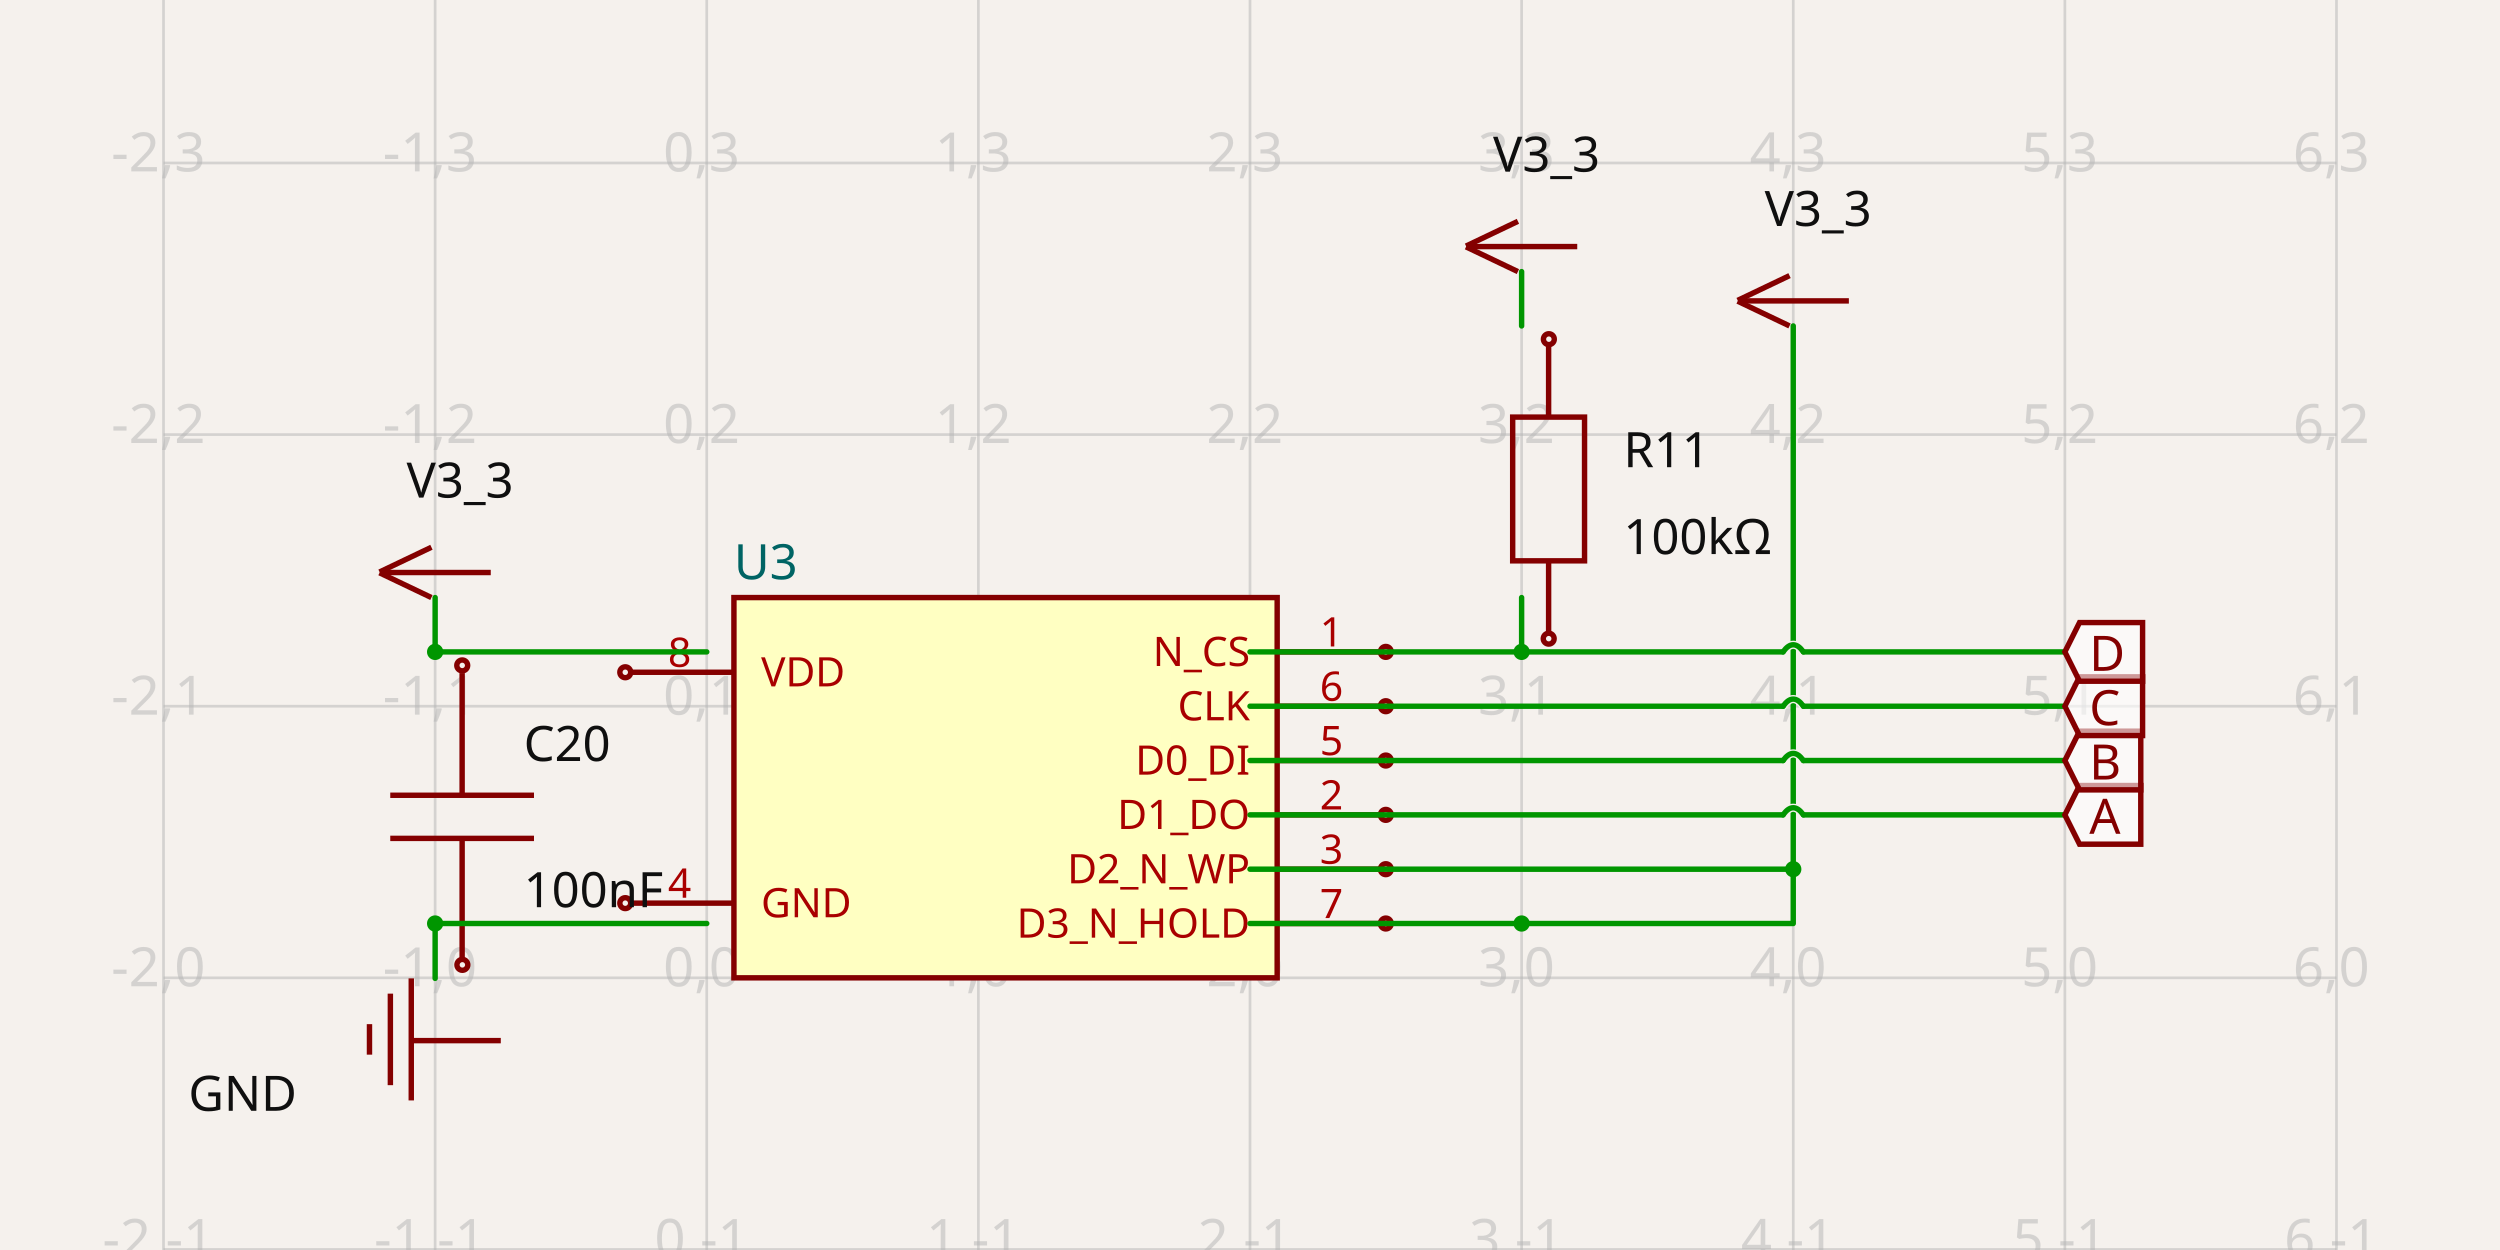
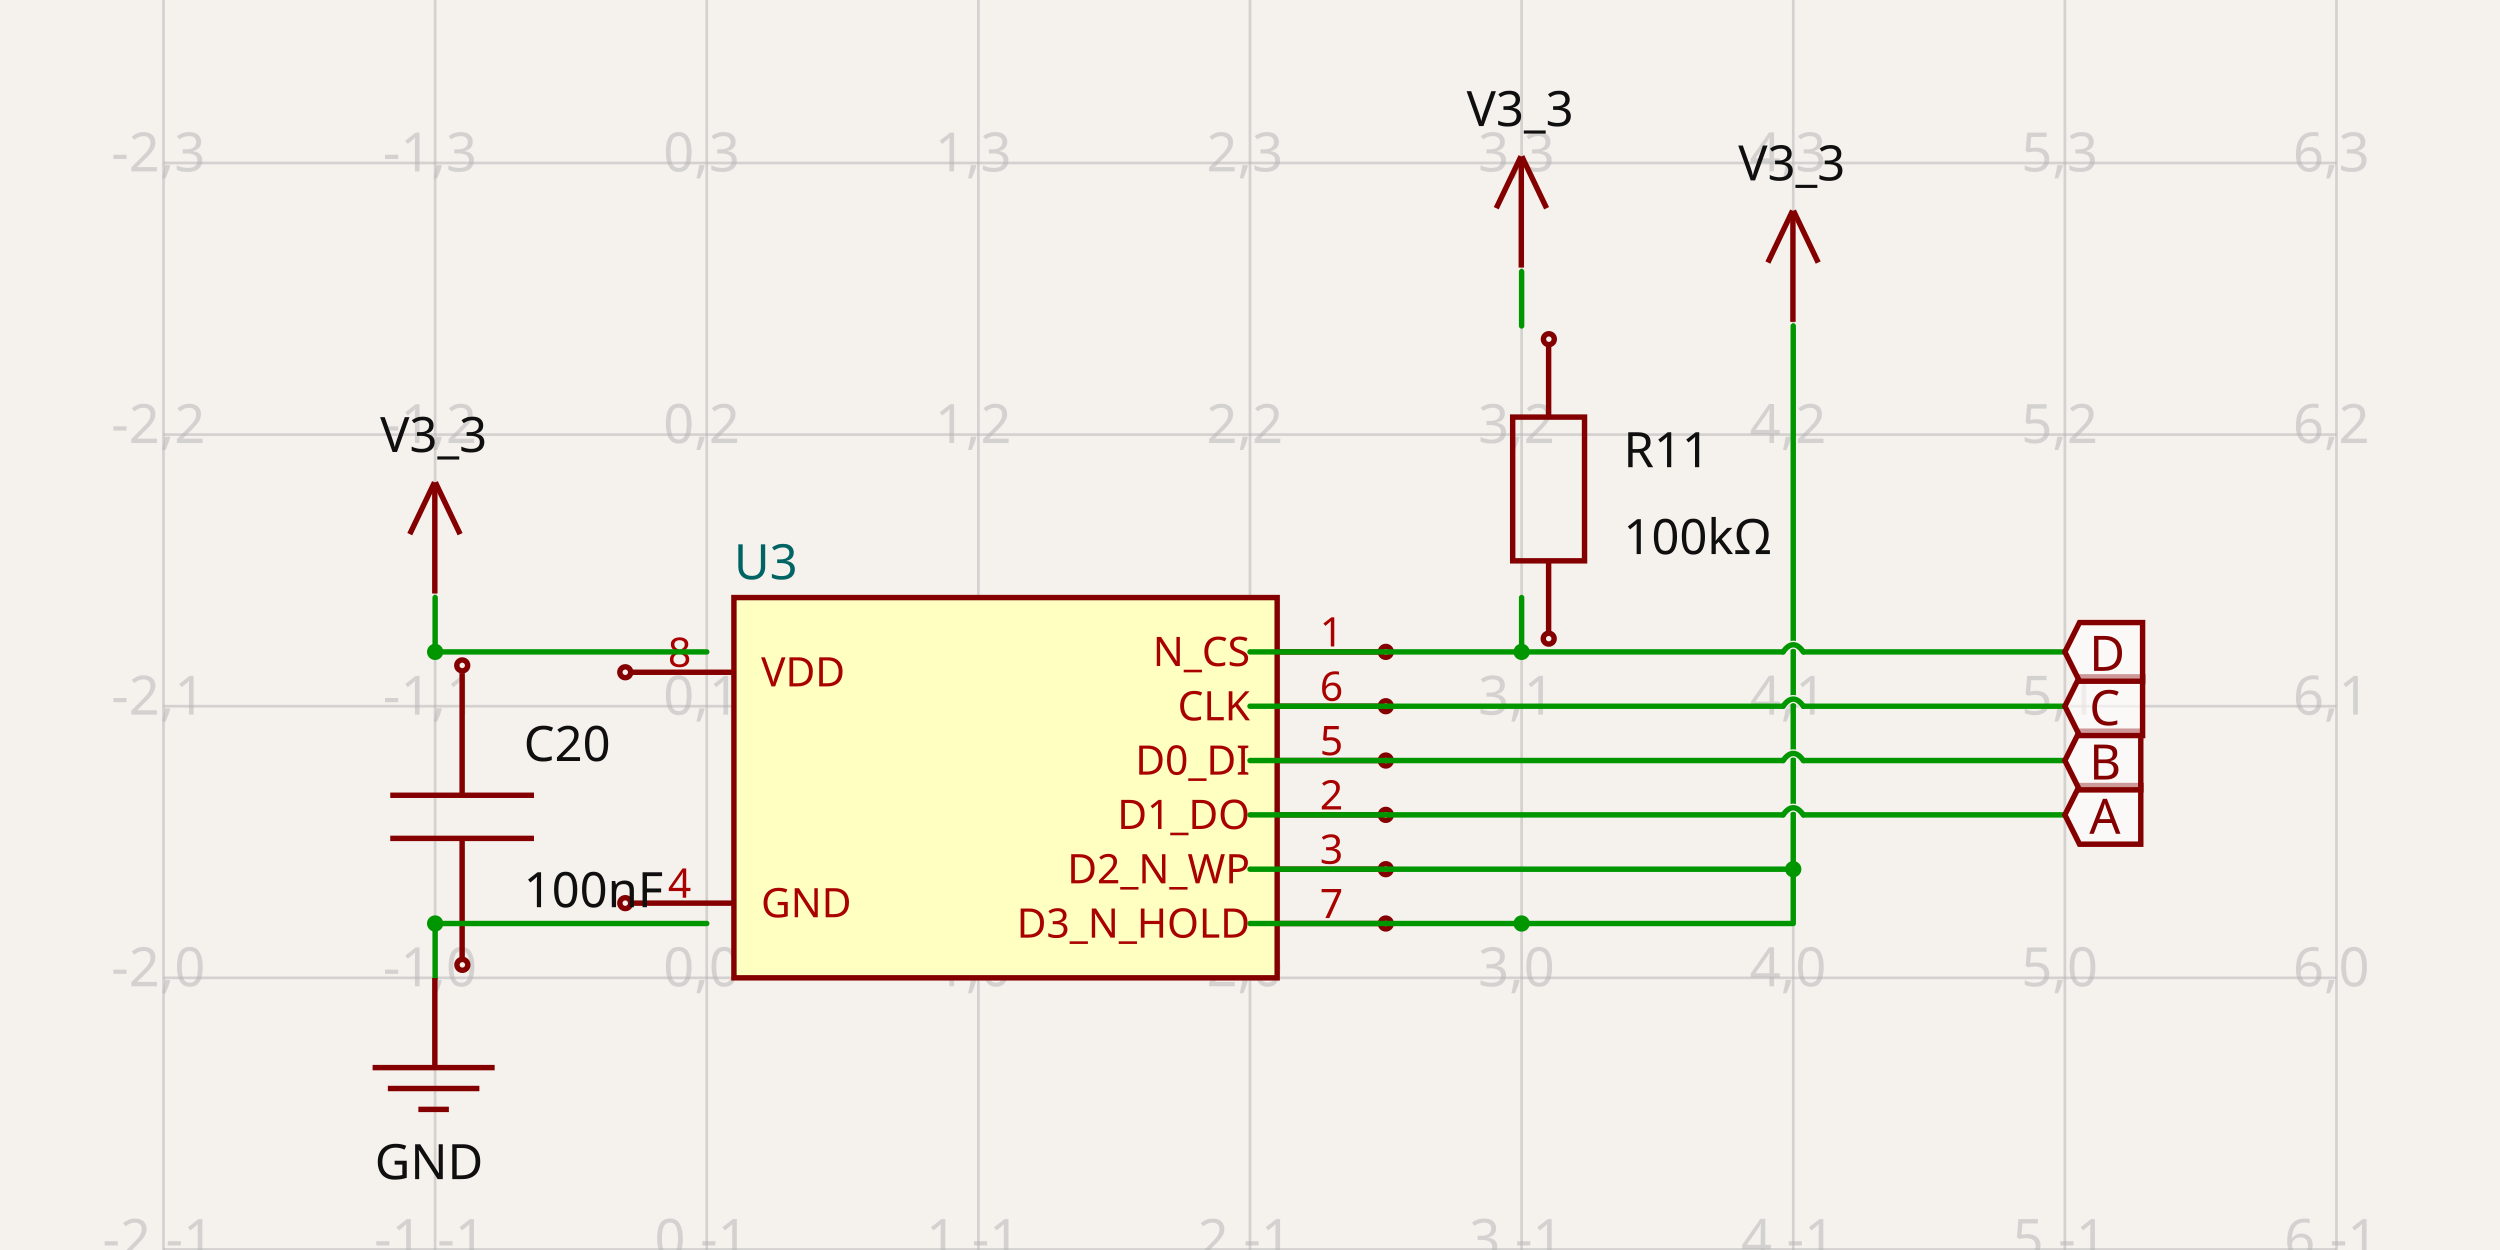
<svg xmlns="http://www.w3.org/2000/svg" width="1200" height="600" style="background-color: rgb(245, 241, 237)" data-real-to-screen-transform="matrix(130.3780964798,0,0,-130.3780964798,339.2438070404,469.3611473272)">
  <style>
              .boundary { fill: rgb(245, 241, 237); }
              .schematic-boundary { fill: none; stroke: #fff; }
              .component { fill: none; stroke: rgb(132, 0, 0); }
              .chip { fill: rgb(255, 255, 194); stroke: rgb(132, 0, 0); }
              .component-pin { fill: none; stroke: rgb(132, 0, 0); }
              .trace:hover {
                filter: invert(1);
              }
              .trace:hover .trace-crossing-outline {
                opacity: 0;
              }
              .text { font-family: sans-serif; fill: rgb(0, 150, 0); }
              .pin-number { fill: rgb(169, 0, 0); }
              .port-label { fill: rgb(0, 100, 100); }
              .component-name { fill: rgb(0, 100, 100); }
            </style>
  <rect class="boundary" x="0" y="0" width="1200" height="600" />
  <g class="grid">
    <line x1="78.488" y1="600" x2="78.488" y2="-8.009237717487849e-11" stroke="rgb(181, 181, 181)" stroke-width="1.304" stroke-opacity="0.5" />
    <line x1="208.866" y1="600" x2="208.866" y2="-8.009237717487849e-11" stroke="rgb(181, 181, 181)" stroke-width="1.304" stroke-opacity="0.5" />
    <line x1="339.244" y1="600" x2="339.244" y2="-8.009237717487849e-11" stroke="rgb(181, 181, 181)" stroke-width="1.304" stroke-opacity="0.5" />
    <line x1="469.622" y1="600" x2="469.622" y2="-8.009237717487849e-11" stroke="rgb(181, 181, 181)" stroke-width="1.304" stroke-opacity="0.5" />
    <line x1="600" y1="600" x2="600" y2="-8.009237717487849e-11" stroke="rgb(181, 181, 181)" stroke-width="1.304" stroke-opacity="0.5" />
    <line x1="730.378" y1="600" x2="730.378" y2="-8.009237717487849e-11" stroke="rgb(181, 181, 181)" stroke-width="1.304" stroke-opacity="0.5" />
    <line x1="860.756" y1="600" x2="860.756" y2="-8.009237717487849e-11" stroke="rgb(181, 181, 181)" stroke-width="1.304" stroke-opacity="0.5" />
    <line x1="991.134" y1="600" x2="991.134" y2="-8.009237717487849e-11" stroke="rgb(181, 181, 181)" stroke-width="1.304" stroke-opacity="0.5" />
    <line x1="1121.512" y1="600" x2="1121.512" y2="-8.009237717487849e-11" stroke="rgb(181, 181, 181)" stroke-width="1.304" stroke-opacity="0.5" />
    <line x1="78.488" y1="730.117" x2="1121.512" y2="730.117" stroke="rgb(181, 181, 181)" stroke-width="1.304" stroke-opacity="0.5" />
    <line x1="78.488" y1="599.739" x2="1121.512" y2="599.739" stroke="rgb(181, 181, 181)" stroke-width="1.304" stroke-opacity="0.5" />
    <line x1="78.488" y1="469.361" x2="1121.512" y2="469.361" stroke="rgb(181, 181, 181)" stroke-width="1.304" stroke-opacity="0.5" />
    <line x1="78.488" y1="338.983" x2="1121.512" y2="338.983" stroke="rgb(181, 181, 181)" stroke-width="1.304" stroke-opacity="0.5" />
    <line x1="78.488" y1="208.605" x2="1121.512" y2="208.605" stroke="rgb(181, 181, 181)" stroke-width="1.304" stroke-opacity="0.5" />
    <line x1="78.488" y1="78.227" x2="1121.512" y2="78.227" stroke="rgb(181, 181, 181)" stroke-width="1.304" stroke-opacity="0.5" />
    <line x1="78.488" y1="-52.151" x2="1121.512" y2="-52.151" stroke="rgb(181, 181, 181)" stroke-width="1.304" stroke-opacity="0.5" />
    <text x="75.988" y="725.117" fill="rgb(181, 181, 181)" font-size="26.076" fill-opacity="0.5" text-anchor="middle" dominant-baseline="middle" font-family="sans-serif">-2,-2</text>
    <text x="75.988" y="594.739" fill="rgb(181, 181, 181)" font-size="26.076" fill-opacity="0.5" text-anchor="middle" dominant-baseline="middle" font-family="sans-serif">-2,-1</text>
    <text x="75.988" y="464.361" fill="rgb(181, 181, 181)" font-size="26.076" fill-opacity="0.5" text-anchor="middle" dominant-baseline="middle" font-family="sans-serif">-2,0</text>
    <text x="75.988" y="333.983" fill="rgb(181, 181, 181)" font-size="26.076" fill-opacity="0.5" text-anchor="middle" dominant-baseline="middle" font-family="sans-serif">-2,1</text>
    <text x="75.988" y="203.605" fill="rgb(181, 181, 181)" font-size="26.076" fill-opacity="0.5" text-anchor="middle" dominant-baseline="middle" font-family="sans-serif">-2,2</text>
    <text x="75.988" y="73.227" fill="rgb(181, 181, 181)" font-size="26.076" fill-opacity="0.5" text-anchor="middle" dominant-baseline="middle" font-family="sans-serif">-2,3</text>
    <text x="75.988" y="-57.151" fill="rgb(181, 181, 181)" font-size="26.076" fill-opacity="0.5" text-anchor="middle" dominant-baseline="middle" font-family="sans-serif">-2,4</text>
    <text x="206.366" y="725.117" fill="rgb(181, 181, 181)" font-size="26.076" fill-opacity="0.5" text-anchor="middle" dominant-baseline="middle" font-family="sans-serif">-1,-2</text>
    <text x="206.366" y="594.739" fill="rgb(181, 181, 181)" font-size="26.076" fill-opacity="0.5" text-anchor="middle" dominant-baseline="middle" font-family="sans-serif">-1,-1</text>
    <text x="206.366" y="464.361" fill="rgb(181, 181, 181)" font-size="26.076" fill-opacity="0.5" text-anchor="middle" dominant-baseline="middle" font-family="sans-serif">-1,0</text>
    <text x="206.366" y="333.983" fill="rgb(181, 181, 181)" font-size="26.076" fill-opacity="0.5" text-anchor="middle" dominant-baseline="middle" font-family="sans-serif">-1,1</text>
    <text x="206.366" y="203.605" fill="rgb(181, 181, 181)" font-size="26.076" fill-opacity="0.5" text-anchor="middle" dominant-baseline="middle" font-family="sans-serif">-1,2</text>
    <text x="206.366" y="73.227" fill="rgb(181, 181, 181)" font-size="26.076" fill-opacity="0.5" text-anchor="middle" dominant-baseline="middle" font-family="sans-serif">-1,3</text>
    <text x="206.366" y="-57.151" fill="rgb(181, 181, 181)" font-size="26.076" fill-opacity="0.5" text-anchor="middle" dominant-baseline="middle" font-family="sans-serif">-1,4</text>
    <text x="336.744" y="725.117" fill="rgb(181, 181, 181)" font-size="26.076" fill-opacity="0.5" text-anchor="middle" dominant-baseline="middle" font-family="sans-serif">0,-2</text>
    <text x="336.744" y="594.739" fill="rgb(181, 181, 181)" font-size="26.076" fill-opacity="0.5" text-anchor="middle" dominant-baseline="middle" font-family="sans-serif">0,-1</text>
    <text x="336.744" y="464.361" fill="rgb(181, 181, 181)" font-size="26.076" fill-opacity="0.5" text-anchor="middle" dominant-baseline="middle" font-family="sans-serif">0,0</text>
    <text x="336.744" y="333.983" fill="rgb(181, 181, 181)" font-size="26.076" fill-opacity="0.5" text-anchor="middle" dominant-baseline="middle" font-family="sans-serif">0,1</text>
    <text x="336.744" y="203.605" fill="rgb(181, 181, 181)" font-size="26.076" fill-opacity="0.5" text-anchor="middle" dominant-baseline="middle" font-family="sans-serif">0,2</text>
    <text x="336.744" y="73.227" fill="rgb(181, 181, 181)" font-size="26.076" fill-opacity="0.5" text-anchor="middle" dominant-baseline="middle" font-family="sans-serif">0,3</text>
    <text x="336.744" y="-57.151" fill="rgb(181, 181, 181)" font-size="26.076" fill-opacity="0.5" text-anchor="middle" dominant-baseline="middle" font-family="sans-serif">0,4</text>
    <text x="467.122" y="725.117" fill="rgb(181, 181, 181)" font-size="26.076" fill-opacity="0.5" text-anchor="middle" dominant-baseline="middle" font-family="sans-serif">1,-2</text>
    <text x="467.122" y="594.739" fill="rgb(181, 181, 181)" font-size="26.076" fill-opacity="0.5" text-anchor="middle" dominant-baseline="middle" font-family="sans-serif">1,-1</text>
    <text x="467.122" y="464.361" fill="rgb(181, 181, 181)" font-size="26.076" fill-opacity="0.5" text-anchor="middle" dominant-baseline="middle" font-family="sans-serif">1,0</text>
    <text x="467.122" y="333.983" fill="rgb(181, 181, 181)" font-size="26.076" fill-opacity="0.5" text-anchor="middle" dominant-baseline="middle" font-family="sans-serif">1,1</text>
    <text x="467.122" y="203.605" fill="rgb(181, 181, 181)" font-size="26.076" fill-opacity="0.5" text-anchor="middle" dominant-baseline="middle" font-family="sans-serif">1,2</text>
    <text x="467.122" y="73.227" fill="rgb(181, 181, 181)" font-size="26.076" fill-opacity="0.5" text-anchor="middle" dominant-baseline="middle" font-family="sans-serif">1,3</text>
    <text x="467.122" y="-57.151" fill="rgb(181, 181, 181)" font-size="26.076" fill-opacity="0.5" text-anchor="middle" dominant-baseline="middle" font-family="sans-serif">1,4</text>
    <text x="597.5" y="725.117" fill="rgb(181, 181, 181)" font-size="26.076" fill-opacity="0.5" text-anchor="middle" dominant-baseline="middle" font-family="sans-serif">2,-2</text>
    <text x="597.5" y="594.739" fill="rgb(181, 181, 181)" font-size="26.076" fill-opacity="0.5" text-anchor="middle" dominant-baseline="middle" font-family="sans-serif">2,-1</text>
    <text x="597.5" y="464.361" fill="rgb(181, 181, 181)" font-size="26.076" fill-opacity="0.5" text-anchor="middle" dominant-baseline="middle" font-family="sans-serif">2,0</text>
    <text x="597.5" y="333.983" fill="rgb(181, 181, 181)" font-size="26.076" fill-opacity="0.5" text-anchor="middle" dominant-baseline="middle" font-family="sans-serif">2,1</text>
    <text x="597.5" y="203.605" fill="rgb(181, 181, 181)" font-size="26.076" fill-opacity="0.5" text-anchor="middle" dominant-baseline="middle" font-family="sans-serif">2,2</text>
    <text x="597.5" y="73.227" fill="rgb(181, 181, 181)" font-size="26.076" fill-opacity="0.5" text-anchor="middle" dominant-baseline="middle" font-family="sans-serif">2,3</text>
    <text x="597.5" y="-57.151" fill="rgb(181, 181, 181)" font-size="26.076" fill-opacity="0.5" text-anchor="middle" dominant-baseline="middle" font-family="sans-serif">2,4</text>
    <text x="727.878" y="725.117" fill="rgb(181, 181, 181)" font-size="26.076" fill-opacity="0.5" text-anchor="middle" dominant-baseline="middle" font-family="sans-serif">3,-2</text>
    <text x="727.878" y="594.739" fill="rgb(181, 181, 181)" font-size="26.076" fill-opacity="0.5" text-anchor="middle" dominant-baseline="middle" font-family="sans-serif">3,-1</text>
    <text x="727.878" y="464.361" fill="rgb(181, 181, 181)" font-size="26.076" fill-opacity="0.5" text-anchor="middle" dominant-baseline="middle" font-family="sans-serif">3,0</text>
    <text x="727.878" y="333.983" fill="rgb(181, 181, 181)" font-size="26.076" fill-opacity="0.5" text-anchor="middle" dominant-baseline="middle" font-family="sans-serif">3,1</text>
    <text x="727.878" y="203.605" fill="rgb(181, 181, 181)" font-size="26.076" fill-opacity="0.5" text-anchor="middle" dominant-baseline="middle" font-family="sans-serif">3,2</text>
    <text x="727.878" y="73.227" fill="rgb(181, 181, 181)" font-size="26.076" fill-opacity="0.5" text-anchor="middle" dominant-baseline="middle" font-family="sans-serif">3,3</text>
    <text x="727.878" y="-57.151" fill="rgb(181, 181, 181)" font-size="26.076" fill-opacity="0.5" text-anchor="middle" dominant-baseline="middle" font-family="sans-serif">3,4</text>
    <text x="858.256" y="725.117" fill="rgb(181, 181, 181)" font-size="26.076" fill-opacity="0.5" text-anchor="middle" dominant-baseline="middle" font-family="sans-serif">4,-2</text>
    <text x="858.256" y="594.739" fill="rgb(181, 181, 181)" font-size="26.076" fill-opacity="0.5" text-anchor="middle" dominant-baseline="middle" font-family="sans-serif">4,-1</text>
    <text x="858.256" y="464.361" fill="rgb(181, 181, 181)" font-size="26.076" fill-opacity="0.5" text-anchor="middle" dominant-baseline="middle" font-family="sans-serif">4,0</text>
    <text x="858.256" y="333.983" fill="rgb(181, 181, 181)" font-size="26.076" fill-opacity="0.5" text-anchor="middle" dominant-baseline="middle" font-family="sans-serif">4,1</text>
    <text x="858.256" y="203.605" fill="rgb(181, 181, 181)" font-size="26.076" fill-opacity="0.5" text-anchor="middle" dominant-baseline="middle" font-family="sans-serif">4,2</text>
    <text x="858.256" y="73.227" fill="rgb(181, 181, 181)" font-size="26.076" fill-opacity="0.5" text-anchor="middle" dominant-baseline="middle" font-family="sans-serif">4,3</text>
    <text x="858.256" y="-57.151" fill="rgb(181, 181, 181)" font-size="26.076" fill-opacity="0.5" text-anchor="middle" dominant-baseline="middle" font-family="sans-serif">4,4</text>
    <text x="988.634" y="725.117" fill="rgb(181, 181, 181)" font-size="26.076" fill-opacity="0.5" text-anchor="middle" dominant-baseline="middle" font-family="sans-serif">5,-2</text>
    <text x="988.634" y="594.739" fill="rgb(181, 181, 181)" font-size="26.076" fill-opacity="0.5" text-anchor="middle" dominant-baseline="middle" font-family="sans-serif">5,-1</text>
    <text x="988.634" y="464.361" fill="rgb(181, 181, 181)" font-size="26.076" fill-opacity="0.5" text-anchor="middle" dominant-baseline="middle" font-family="sans-serif">5,0</text>
    <text x="988.634" y="333.983" fill="rgb(181, 181, 181)" font-size="26.076" fill-opacity="0.5" text-anchor="middle" dominant-baseline="middle" font-family="sans-serif">5,1</text>
    <text x="988.634" y="203.605" fill="rgb(181, 181, 181)" font-size="26.076" fill-opacity="0.5" text-anchor="middle" dominant-baseline="middle" font-family="sans-serif">5,2</text>
    <text x="988.634" y="73.227" fill="rgb(181, 181, 181)" font-size="26.076" fill-opacity="0.5" text-anchor="middle" dominant-baseline="middle" font-family="sans-serif">5,3</text>
    <text x="988.634" y="-57.151" fill="rgb(181, 181, 181)" font-size="26.076" fill-opacity="0.5" text-anchor="middle" dominant-baseline="middle" font-family="sans-serif">5,4</text>
    <text x="1119.012" y="725.117" fill="rgb(181, 181, 181)" font-size="26.076" fill-opacity="0.5" text-anchor="middle" dominant-baseline="middle" font-family="sans-serif">6,-2</text>
    <text x="1119.012" y="594.739" fill="rgb(181, 181, 181)" font-size="26.076" fill-opacity="0.5" text-anchor="middle" dominant-baseline="middle" font-family="sans-serif">6,-1</text>
    <text x="1119.012" y="464.361" fill="rgb(181, 181, 181)" font-size="26.076" fill-opacity="0.5" text-anchor="middle" dominant-baseline="middle" font-family="sans-serif">6,0</text>
    <text x="1119.012" y="333.983" fill="rgb(181, 181, 181)" font-size="26.076" fill-opacity="0.5" text-anchor="middle" dominant-baseline="middle" font-family="sans-serif">6,1</text>
    <text x="1119.012" y="203.605" fill="rgb(181, 181, 181)" font-size="26.076" fill-opacity="0.5" text-anchor="middle" dominant-baseline="middle" font-family="sans-serif">6,2</text>
    <text x="1119.012" y="73.227" fill="rgb(181, 181, 181)" font-size="26.076" fill-opacity="0.5" text-anchor="middle" dominant-baseline="middle" font-family="sans-serif">6,3</text>
    <text x="1119.012" y="-57.151" fill="rgb(181, 181, 181)" font-size="26.076" fill-opacity="0.5" text-anchor="middle" dominant-baseline="middle" font-family="sans-serif">6,4</text>
  </g>
  <g data-circuit-json-type="schematic_component" data-schematic-component-id="schematic_component_0">
    <rect class="component chip" x="352.282" y="286.832" width="260.756" height="182.529" stroke-width="2.608px" fill="rgb(255, 255, 194)" stroke="rgb(132, 0, 0)" />
    <rect class="component-overlay" x="352.282" y="286.832" width="260.756" height="182.529" fill="transparent" />
    <text x="352.282" y="486.31" fill="#006464" text-anchor="start" dominant-baseline="middle" font-family="sans-serif" font-size="23.468px" transform="rotate(0, 352.2816, 486.3103)" />
    <text x="352.282" y="269.883" fill="#006464" text-anchor="start" dominant-baseline="middle" font-family="sans-serif" font-size="23.468px" transform="rotate(0, 352.2816, 269.8827)">U3</text>
    <line class="component-pin" x1="302.738" y1="322.686" x2="352.282" y2="322.686" stroke-width="2.608px" />
    <circle class="component-pin" cx="300.13" cy="322.686" r="2.608" stroke-width="2.608px" />
    <text class="pin-number" x="326.206" y="320.078" style="font-family: sans-serif;" fill="rgb(169, 0, 0)" text-anchor="middle" dominant-baseline="auto" font-size="19.557px" transform="">8</text>
    <text class="pin-number" x="365.319" y="322.686" style="font-family: sans-serif;" fill="rgb(169, 0, 0)" text-anchor="start" dominant-baseline="middle" font-size="19.557px" transform="">VDD</text>
    <line class="component-pin" x1="302.738" y1="433.507" x2="352.282" y2="433.507" stroke-width="2.608px" />
    <circle class="component-pin" cx="300.13" cy="433.507" r="2.608" stroke-width="2.608px" />
    <text class="pin-number" x="326.206" y="430.9" style="font-family: sans-serif;" fill="rgb(169, 0, 0)" text-anchor="middle" dominant-baseline="auto" font-size="19.557px" transform="">4</text>
    <text class="pin-number" x="365.319" y="433.507" style="font-family: sans-serif;" fill="rgb(169, 0, 0)" text-anchor="start" dominant-baseline="middle" font-size="19.557px" transform="">GND</text>
    <line class="component-pin" x1="662.581" y1="312.907" x2="613.038" y2="312.907" stroke-width="2.608px" />
    <circle class="component-pin" cx="665.189" cy="312.907" r="2.608" stroke-width="2.608px" />
    <text class="pin-number" x="639.113" y="310.3" style="font-family: sans-serif;" fill="rgb(169, 0, 0)" text-anchor="middle" dominant-baseline="auto" font-size="19.557px" transform="">1</text>
    <text class="pin-number" x="600" y="312.907" style="font-family: sans-serif;" fill="rgb(169, 0, 0)" text-anchor="end" dominant-baseline="middle" font-size="19.557px" transform="">N_CS</text>
    <line class="component-pin" x1="662.581" y1="338.983" x2="613.038" y2="338.983" stroke-width="2.608px" />
    <circle class="component-pin" cx="665.189" cy="338.983" r="2.608" stroke-width="2.608px" />
    <text class="pin-number" x="639.113" y="336.375" style="font-family: sans-serif;" fill="rgb(169, 0, 0)" text-anchor="middle" dominant-baseline="auto" font-size="19.557px" transform="">6</text>
    <text class="pin-number" x="600" y="338.983" style="font-family: sans-serif;" fill="rgb(169, 0, 0)" text-anchor="end" dominant-baseline="middle" font-size="19.557px" transform="">CLK</text>
    <line class="component-pin" x1="662.581" y1="365.059" x2="613.038" y2="365.059" stroke-width="2.608px" />
    <circle class="component-pin" cx="665.189" cy="365.059" r="2.608" stroke-width="2.608px" />
    <text class="pin-number" x="639.113" y="362.451" style="font-family: sans-serif;" fill="rgb(169, 0, 0)" text-anchor="middle" dominant-baseline="auto" font-size="19.557px" transform="">5</text>
    <text class="pin-number" x="600" y="365.059" style="font-family: sans-serif;" fill="rgb(169, 0, 0)" text-anchor="end" dominant-baseline="middle" font-size="19.557px" transform="">D0_DI</text>
    <line class="component-pin" x1="662.581" y1="391.134" x2="613.038" y2="391.134" stroke-width="2.608px" />
    <circle class="component-pin" cx="665.189" cy="391.134" r="2.608" stroke-width="2.608px" />
    <text class="pin-number" x="639.113" y="388.527" style="font-family: sans-serif;" fill="rgb(169, 0, 0)" text-anchor="middle" dominant-baseline="auto" font-size="19.557px" transform="">2</text>
    <text class="pin-number" x="600" y="391.134" style="font-family: sans-serif;" fill="rgb(169, 0, 0)" text-anchor="end" dominant-baseline="middle" font-size="19.557px" transform="">D1_DO</text>
    <line class="component-pin" x1="662.581" y1="417.21" x2="613.038" y2="417.21" stroke-width="2.608px" />
    <circle class="component-pin" cx="665.189" cy="417.21" r="2.608" stroke-width="2.608px" />
    <text class="pin-number" x="639.113" y="414.602" style="font-family: sans-serif;" fill="rgb(169, 0, 0)" text-anchor="middle" dominant-baseline="auto" font-size="19.557px" transform="">3</text>
    <text class="pin-number" x="600" y="417.21" style="font-family: sans-serif;" fill="rgb(169, 0, 0)" text-anchor="end" dominant-baseline="middle" font-size="19.557px" transform="">D2_N_WP</text>
    <line class="component-pin" x1="662.581" y1="443.286" x2="613.038" y2="443.286" stroke-width="2.608px" />
    <circle class="component-pin" cx="665.189" cy="443.286" r="2.608" stroke-width="2.608px" />
    <text class="pin-number" x="639.113" y="440.678" style="font-family: sans-serif;" fill="rgb(169, 0, 0)" text-anchor="middle" dominant-baseline="auto" font-size="19.557px" transform="">7</text>
    <text class="pin-number" x="600" y="443.286" style="font-family: sans-serif;" fill="rgb(169, 0, 0)" text-anchor="end" dominant-baseline="middle" font-size="19.557px" transform="">D3_N_HOLD</text>
  </g>
  <g data-circuit-json-type="schematic_component" data-schematic-component-id="schematic_component_1">
    <rect class="component-overlay" x="187.326" y="323.085" width="68.992" height="137.983" fill="transparent" />
    <path d="M 221.821 323.085 L 221.821 381.728" stroke="rgb(132, 0, 0)" fill="none" stroke-width="2.608px" />
    <path d="M 221.821 402.426 L 221.821 461.069" stroke="rgb(132, 0, 0)" fill="none" stroke-width="2.608px" />
    <path d="M 187.326 381.728 L 256.317 381.728" stroke="rgb(132, 0, 0)" fill="none" stroke-width="2.608px" />
    <path d="M 187.326 402.426 L 256.317 402.426" stroke="rgb(132, 0, 0)" fill="none" stroke-width="2.608px" />
    <text x="251.383" y="365.295" fill="rgb(15, 15, 15)" font-family="sans-serif" text-anchor="start" dominant-baseline="auto" font-size="23.468px">C20</text>
    <text x="251.383" y="417.234" fill="rgb(15, 15, 15)" font-family="sans-serif" text-anchor="start" dominant-baseline="hanging" font-size="23.468px">100nF</text>
    <circle cx="221.939" cy="463.13" r="2.608px" stroke-width="2.608px" fill="none" stroke="rgb(132, 0, 0)" />
    <circle cx="221.868" cy="319.399" r="2.608px" stroke-width="2.608px" fill="none" stroke="rgb(132, 0, 0)" />
  </g>
  <g data-circuit-json-type="schematic_component" data-schematic-component-id="schematic_component_2">
    <rect class="component-overlay" x="726.086" y="165.713" width="34.496" height="137.983" fill="transparent" />
    <path d="M 743.334 303.696 L 743.334 269.2" stroke="rgb(132, 0, 0)" fill="none" stroke-width="2.608px" />
    <path d="M 743.334 200.209 L 743.334 165.713" stroke="rgb(132, 0, 0)" fill="none" stroke-width="2.608px" />
    <path d="M 726.086 234.705 L 726.086 200.209 L 760.582 200.209 L 760.582 269.2 L 726.086 269.2 L 726.086 234.705" stroke="rgb(132, 0, 0)" fill="none" stroke-width="2.608px" />
    <text x="779.268" y="216.102" fill="rgb(15, 15, 15)" font-family="sans-serif" text-anchor="start" dominant-baseline="middle" font-size="23.468px">R11</text>
    <text x="779.268" y="257.823" fill="rgb(15, 15, 15)" font-family="sans-serif" text-anchor="start" dominant-baseline="middle" font-size="23.468px">100kΩ</text>
    <circle cx="743.38" cy="306.557" r="2.608px" stroke-width="2.608px" fill="none" stroke="rgb(132, 0, 0)" />
    <circle cx="743.452" cy="162.804" r="2.608px" stroke-width="2.608px" fill="none" stroke="rgb(132, 0, 0)" />
  </g>
  <g class="trace" data-circuit-json-type="schematic_trace" data-schematic-trace-id="schematic_trace_0">
    <path d="M 339.244 312.907 L 208.866 312.907 L 208.866 312.907 L 208.866 313.038" class="trace-invisible-hover-outline" stroke="rgb(0, 150, 0)" fill="none" stroke-width="20.86px" stroke-linecap="round" opacity="0" stroke-linejoin="round" />
    <path d="M 339.244 312.907 L 208.866 312.907 L 208.866 312.907 L 208.866 313.038" stroke="rgb(0, 150, 0)" fill="none" stroke-width="2.608px" stroke-linecap="round" stroke-linejoin="round" />
  </g>
  <g class="trace" data-circuit-json-type="schematic_trace" data-schematic-trace-id="schematic_trace_1">
    <path d="M 208.866 443.416 L 208.866 443.546 L 208.866 443.546 L 208.866 469.622" class="trace-invisible-hover-outline" stroke="rgb(0, 150, 0)" fill="none" stroke-width="20.86px" stroke-linecap="round" opacity="0" stroke-linejoin="round" />
    <path d="M 208.866 443.416 L 208.866 443.546 L 208.866 443.546 L 208.866 469.622" stroke="rgb(0, 150, 0)" fill="none" stroke-width="2.608px" stroke-linecap="round" stroke-linejoin="round" />
  </g>
  <g class="trace" data-circuit-json-type="schematic_trace" data-schematic-trace-id="schematic_trace_2">
    <path d="M 208.866 312.907 L 208.866 286.832" class="trace-invisible-hover-outline" stroke="rgb(0, 150, 0)" fill="none" stroke-width="20.86px" stroke-linecap="round" opacity="0" stroke-linejoin="round" />
    <path d="M 208.866 312.907 L 208.866 286.832" stroke="rgb(0, 150, 0)" fill="none" stroke-width="2.608px" stroke-linecap="round" stroke-linejoin="round" />
    <circle cx="208.866" cy="312.907" r="3.911" fill="rgb(0, 150, 0)" />
  </g>
  <g class="trace" data-circuit-json-type="schematic_trace" data-schematic-trace-id="schematic_trace_3">
    <path d="M 339.244 443.286 L 208.866 443.286 L 208.866 443.286 L 208.866 443.546" class="trace-invisible-hover-outline" stroke="rgb(0, 150, 0)" fill="none" stroke-width="20.86px" stroke-linecap="round" opacity="0" stroke-linejoin="round" />
    <path d="M 339.244 443.286 L 208.866 443.286 L 208.866 443.286 L 208.866 443.546" stroke="rgb(0, 150, 0)" fill="none" stroke-width="2.608px" stroke-linecap="round" stroke-linejoin="round" />
    <circle cx="208.866" cy="443.286" r="3.911" fill="rgb(0, 150, 0)" />
  </g>
  <g class="trace" data-circuit-json-type="schematic_trace" data-schematic-trace-id="schematic_trace_4">
    <path d="M 600 443.286 L 860.756 443.286 L 860.756 443.286 L 860.756 417.21 L 860.756 417.21 L 860.756 156.454" class="trace-invisible-hover-outline" stroke="rgb(0, 150, 0)" fill="none" stroke-width="20.86px" stroke-linecap="round" opacity="0" stroke-linejoin="round" />
    <path d="M 600 443.286 L 860.756 443.286 L 860.756 443.286 L 860.756 417.21 L 860.756 417.21 L 860.756 156.454" stroke="rgb(0, 150, 0)" fill="none" stroke-width="2.608px" stroke-linecap="round" stroke-linejoin="round" />
  </g>
  <g class="trace" data-circuit-json-type="schematic_trace" data-schematic-trace-id="schematic_trace_5">
    <path d="M 600 417.21 L 860.756 417.21 L 860.756 417.21 L 860.756 417.21" class="trace-invisible-hover-outline" stroke="rgb(0, 150, 0)" fill="none" stroke-width="20.86px" stroke-linecap="round" opacity="0" stroke-linejoin="round" />
    <path d="M 600 417.21 L 860.756 417.21 L 860.756 417.21 L 860.756 417.21" stroke="rgb(0, 150, 0)" fill="none" stroke-width="2.608px" stroke-linecap="round" stroke-linejoin="round" />
    <circle cx="860.756" cy="417.21" r="3.911" fill="rgb(0, 150, 0)" />
  </g>
  <g class="trace" data-circuit-json-type="schematic_trace" data-schematic-trace-id="schematic_trace_6">
    <path class="trace-crossing-outline" d="M 855.867 391.134 Q 860.756 384.289 865.645 391.134" stroke="rgb(245, 241, 237)" fill="none" stroke-width="3.911px" stroke-linecap="round" />
    <path d="M 855.867 391.134 Q 860.756 384.289 865.645 391.134" stroke="rgb(0, 150, 0)" fill="none" stroke-width="2.608px" stroke-linecap="round" />
    <path d="M 600 391.134 L 855.867 391.134M 865.645 391.134 L 991.134 391.134" class="trace-invisible-hover-outline" stroke="rgb(0, 150, 0)" fill="none" stroke-width="20.86px" stroke-linecap="round" opacity="0" stroke-linejoin="round" />
    <path d="M 600 391.134 L 855.867 391.134M 865.645 391.134 L 991.134 391.134" stroke="rgb(0, 150, 0)" fill="none" stroke-width="2.608px" stroke-linecap="round" stroke-linejoin="round" />
  </g>
  <g class="trace" data-circuit-json-type="schematic_trace" data-schematic-trace-id="schematic_trace_7">
    <path class="trace-crossing-outline" d="M 855.867 365.059 Q 860.756 358.214 865.645 365.059" stroke="rgb(245, 241, 237)" fill="none" stroke-width="3.911px" stroke-linecap="round" />
    <path d="M 855.867 365.059 Q 860.756 358.214 865.645 365.059" stroke="rgb(0, 150, 0)" fill="none" stroke-width="2.608px" stroke-linecap="round" />
    <path d="M 600 365.059 L 855.867 365.059M 865.645 365.059 L 991.134 365.059" class="trace-invisible-hover-outline" stroke="rgb(0, 150, 0)" fill="none" stroke-width="20.86px" stroke-linecap="round" opacity="0" stroke-linejoin="round" />
    <path d="M 600 365.059 L 855.867 365.059M 865.645 365.059 L 991.134 365.059" stroke="rgb(0, 150, 0)" fill="none" stroke-width="2.608px" stroke-linecap="round" stroke-linejoin="round" />
  </g>
  <g class="trace" data-circuit-json-type="schematic_trace" data-schematic-trace-id="schematic_trace_8">
    <path class="trace-crossing-outline" d="M 855.867 338.983 Q 860.756 332.138 865.645 338.983" stroke="rgb(245, 241, 237)" fill="none" stroke-width="3.911px" stroke-linecap="round" />
    <path d="M 855.867 338.983 Q 860.756 332.138 865.645 338.983" stroke="rgb(0, 150, 0)" fill="none" stroke-width="2.608px" stroke-linecap="round" />
    <path d="M 600 338.983 L 855.867 338.983M 865.645 338.983 L 991.134 338.983" class="trace-invisible-hover-outline" stroke="rgb(0, 150, 0)" fill="none" stroke-width="20.86px" stroke-linecap="round" opacity="0" stroke-linejoin="round" />
    <path d="M 600 338.983 L 855.867 338.983M 865.645 338.983 L 991.134 338.983" stroke="rgb(0, 150, 0)" fill="none" stroke-width="2.608px" stroke-linecap="round" stroke-linejoin="round" />
  </g>
  <g class="trace" data-circuit-json-type="schematic_trace" data-schematic-trace-id="schematic_trace_9">
    <path class="trace-crossing-outline" d="M 855.867 312.907 Q 860.756 306.063 865.645 312.907" stroke="rgb(245, 241, 237)" fill="none" stroke-width="3.911px" stroke-linecap="round" />
    <path d="M 855.867 312.907 Q 860.756 306.063 865.645 312.907" stroke="rgb(0, 150, 0)" fill="none" stroke-width="2.608px" stroke-linecap="round" />
    <path d="M 600 312.907 L 730.378 312.907 L 730.378 312.907 L 855.867 312.907M 865.645 312.907 L 991.134 312.907" class="trace-invisible-hover-outline" stroke="rgb(0, 150, 0)" fill="none" stroke-width="20.86px" stroke-linecap="round" opacity="0" stroke-linejoin="round" />
    <path d="M 600 312.907 L 730.378 312.907 L 730.378 312.907 L 855.867 312.907M 865.645 312.907 L 991.134 312.907" stroke="rgb(0, 150, 0)" fill="none" stroke-width="2.608px" stroke-linecap="round" stroke-linejoin="round" />
  </g>
  <g class="trace" data-circuit-json-type="schematic_trace" data-schematic-trace-id="schematic_trace_10">
    <path d="M 730.378 312.907 L 730.378 286.832" class="trace-invisible-hover-outline" stroke="rgb(0, 150, 0)" fill="none" stroke-width="20.86px" stroke-linecap="round" opacity="0" stroke-linejoin="round" />
    <path d="M 730.378 312.907 L 730.378 286.832" stroke="rgb(0, 150, 0)" fill="none" stroke-width="2.608px" stroke-linecap="round" stroke-linejoin="round" />
    <circle cx="730.378" cy="312.907" r="3.911" fill="rgb(0, 150, 0)" />
  </g>
  <g class="trace" data-circuit-json-type="schematic_trace" data-schematic-trace-id="schematic_trace_11">
    <path d="M 730.378 156.454 L 730.378 130.378" class="trace-invisible-hover-outline" stroke="rgb(0, 150, 0)" fill="none" stroke-width="20.86px" stroke-linecap="round" opacity="0" stroke-linejoin="round" />
    <path d="M 730.378 156.454 L 730.378 130.378" stroke="rgb(0, 150, 0)" fill="none" stroke-width="2.608px" stroke-linecap="round" stroke-linejoin="round" />
    <circle cx="730.378" cy="443.286" r="3.911" fill="rgb(0, 150, 0)" />
  </g>
-   <rect class="component-overlay" x="177.351" y="469.622" width="63.029" height="58.582" fill="transparent" />
-   <path d="M 240.38 499.499 L 197.403 499.499" stroke="rgb(132, 0, 0)" fill="none" stroke-width="2.608px" />
-   <path d="M 197.407 469.622 L 197.407 528.204" stroke="rgb(132, 0, 0)" fill="none" stroke-width="2.608px" />
-   <path d="M 187.379 476.945 L 187.379 520.881" stroke="rgb(132, 0, 0)" fill="none" stroke-width="2.608px" />
-   <path d="M 177.351 491.59 L 177.351 506.235" stroke="rgb(132, 0, 0)" fill="none" stroke-width="2.608px" />
-   <text x="116.448" y="533.197" fill="rgb(15, 15, 15)" font-family="sans-serif" text-anchor="middle" dominant-baseline="auto" font-size="23.468px">GND</text>
-   <rect class="component-overlay" x="182.167" y="262.675" width="53.398" height="24.156" fill="transparent" />
-   <path d="M 182.167 274.944 L 207.078 286.832" stroke="rgb(132, 0, 0)" fill="none" stroke-width="2.608px" />
-   <path d="M 182.18 274.563 L 207.091 262.675" stroke="rgb(132, 0, 0)" fill="none" stroke-width="2.608px" />
-   <path d="M 182.824 274.807 L 235.565 274.807" stroke="rgb(132, 0, 0)" fill="none" stroke-width="2.608px" />
-   <text x="220.811" y="220.631" fill="rgb(15, 15, 15)" font-family="sans-serif" text-anchor="middle" dominant-baseline="hanging" font-size="23.468px">V3_3</text>
-   <rect class="component-overlay" x="834.057" y="132.297" width="53.398" height="24.156" fill="transparent" />
-   <path d="M 834.057 144.566 L 858.969 156.454" stroke="rgb(132, 0, 0)" fill="none" stroke-width="2.608px" />
-   <path d="M 834.07 144.185 L 858.982 132.297" stroke="rgb(132, 0, 0)" fill="none" stroke-width="2.608px" />
-   <path d="M 834.715 144.429 L 887.455 144.429" stroke="rgb(132, 0, 0)" fill="none" stroke-width="2.608px" />
-   <text x="872.701" y="90.253" fill="rgb(15, 15, 15)" font-family="sans-serif" text-anchor="middle" dominant-baseline="hanging" font-size="23.468px">V3_3</text>
+   <rect class="component-overlay" x="178.847" y="469.481" width="58.582" height="63.029" fill="transparent" />
+   <path d="M 208.724 469.481 L 208.724 512.458" stroke="rgb(132, 0, 0)" fill="none" stroke-width="2.608px" />
+   <path d="M 178.847 512.453 L 237.429 512.453" stroke="rgb(132, 0, 0)" fill="none" stroke-width="2.608px" />
+   <path d="M 186.17 522.481 L 230.106 522.481" stroke="rgb(132, 0, 0)" fill="none" stroke-width="2.608px" />
+   <path d="M 200.816 532.509 L 215.461 532.509" stroke="rgb(132, 0, 0)" fill="none" stroke-width="2.608px" />
+   <text x="205.916" y="547.781" fill="rgb(15, 15, 15)" font-family="sans-serif" text-anchor="middle" dominant-baseline="hanging" font-size="23.468px">GND</text>
+   <rect class="component-overlay" x="196.69" y="231.485" width="24.156" height="53.398" fill="transparent" />
+   <path d="M 208.578 231.485 L 196.69 256.397" stroke="rgb(132, 0, 0)" fill="none" stroke-width="2.608px" />
+   <path d="M 208.959 231.498 L 220.847 256.41" stroke="rgb(132, 0, 0)" fill="none" stroke-width="2.608px" />
+   <path d="M 208.715 232.143 L 208.715 284.883" stroke="rgb(132, 0, 0)" fill="none" stroke-width="2.608px" />
+   <text x="208.132" y="223.845" fill="rgb(15, 15, 15)" font-family="sans-serif" text-anchor="middle" dominant-baseline="ideographic" font-size="23.468px">V3_3</text>
+   <rect class="component-overlay" x="848.581" y="101.107" width="24.156" height="53.398" fill="transparent" />
+   <path d="M 860.468 101.107 L 848.581 126.019" stroke="rgb(132, 0, 0)" fill="none" stroke-width="2.608px" />
+   <path d="M 860.85 101.12 L 872.737 126.032" stroke="rgb(132, 0, 0)" fill="none" stroke-width="2.608px" />
+   <path d="M 860.606 101.764 L 860.606 154.505" stroke="rgb(132, 0, 0)" fill="none" stroke-width="2.608px" />
+   <text x="860.023" y="93.467" fill="rgb(15, 15, 15)" font-family="sans-serif" text-anchor="middle" dominant-baseline="ideographic" font-size="23.468px">V3_3</text>
  <path class="net-label" d="     M 991.134,391.134     L 998.175,377.053     L 1027.571,377.053     L 1027.571,405.215     L 998.175,405.215     Z   " fill="rgba(255, 255, 255, 0.6)" stroke="rgb(132, 0, 0)" stroke-width="2.608px" />
  <text class="net-label-text" x="1002.868" y="391.134" fill="rgb(132, 0, 0)" text-anchor="start" dominant-baseline="central" font-family="sans-serif" font-variant-numeric="tabular-nums" font-size="23.468px" transform="">A</text>
  <path class="net-label" d="     M 991.134,365.059     L 998.175,350.978     L 1027.571,350.978     L 1027.571,379.14     L 998.175,379.14     Z   " fill="rgba(255, 255, 255, 0.6)" stroke="rgb(132, 0, 0)" stroke-width="2.608px" />
  <text class="net-label-text" x="1002.868" y="365.059" fill="rgb(132, 0, 0)" text-anchor="start" dominant-baseline="central" font-family="sans-serif" font-variant-numeric="tabular-nums" font-size="23.468px" transform="">B</text>
  <path class="net-label" d="     M 991.134,338.983     L 998.175,324.902     L 1028.44,324.902     L 1028.44,353.064     L 998.175,353.064     Z   " fill="rgba(255, 255, 255, 0.6)" stroke="rgb(132, 0, 0)" stroke-width="2.608px" />
  <text class="net-label-text" x="1002.868" y="338.983" fill="rgb(132, 0, 0)" text-anchor="start" dominant-baseline="central" font-family="sans-serif" font-variant-numeric="tabular-nums" font-size="23.468px" transform="">C</text>
  <path class="net-label" d="     M 991.134,312.907     L 998.175,298.827     L 1028.44,298.827     L 1028.44,326.988     L 998.175,326.988     Z   " fill="rgba(255, 255, 255, 0.6)" stroke="rgb(132, 0, 0)" stroke-width="2.608px" />
  <text class="net-label-text" x="1002.868" y="312.907" fill="rgb(132, 0, 0)" text-anchor="start" dominant-baseline="central" font-family="sans-serif" font-variant-numeric="tabular-nums" font-size="23.468px" transform="">D</text>
-   <rect class="component-overlay" x="703.679" y="106.222" width="53.398" height="24.156" fill="transparent" />
-   <path d="M 703.679 118.491 L 728.591 130.378" stroke="rgb(132, 0, 0)" fill="none" stroke-width="2.608px" />
-   <path d="M 703.692 118.109 L 728.604 106.222" stroke="rgb(132, 0, 0)" fill="none" stroke-width="2.608px" />
-   <path d="M 704.336 118.353 L 757.077 118.353" stroke="rgb(132, 0, 0)" fill="none" stroke-width="2.608px" />
-   <text x="742.323" y="64.178" fill="rgb(15, 15, 15)" font-family="sans-serif" text-anchor="middle" dominant-baseline="hanging" font-size="23.468px">V3_3</text>
+   <rect class="component-overlay" x="718.203" y="75.031" width="24.156" height="53.398" fill="transparent" />
+   <path d="M 730.09 75.031 L 718.203 99.943" stroke="rgb(132, 0, 0)" fill="none" stroke-width="2.608px" />
+   <path d="M 730.472 75.044 L 742.359 99.956" stroke="rgb(132, 0, 0)" fill="none" stroke-width="2.608px" />
+   <path d="M 730.228 75.689 L 730.228 128.429" stroke="rgb(132, 0, 0)" fill="none" stroke-width="2.608px" />
+   <text x="729.644" y="67.391" fill="rgb(15, 15, 15)" font-family="sans-serif" text-anchor="middle" dominant-baseline="ideographic" font-size="23.468px">V3_3</text>
</svg>
